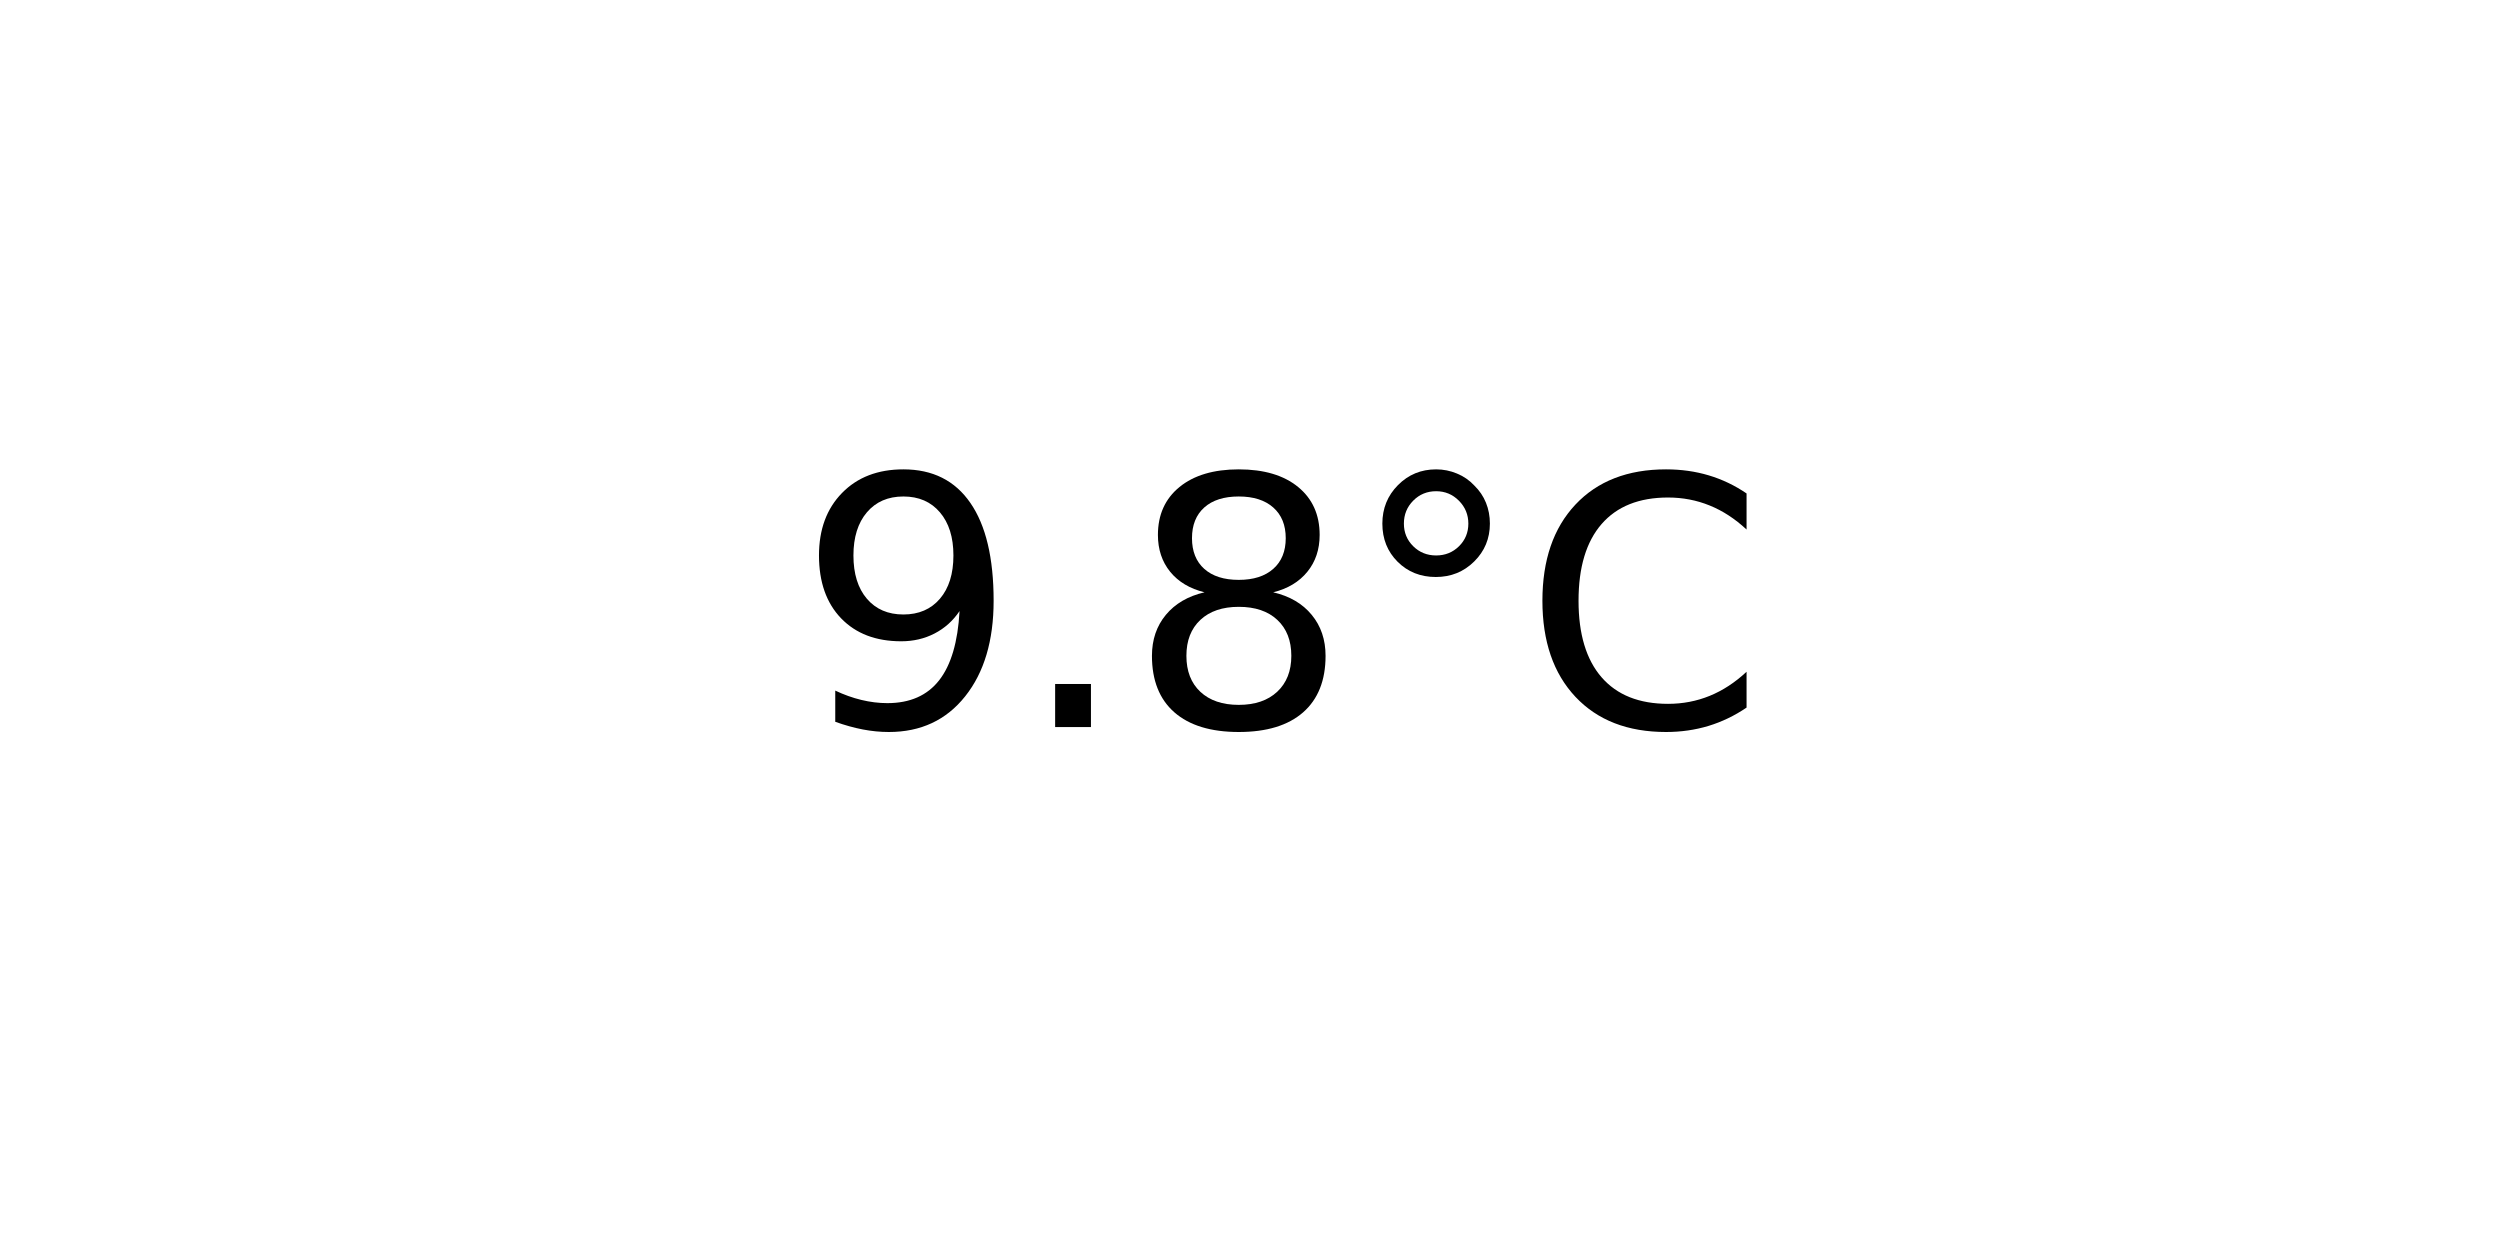
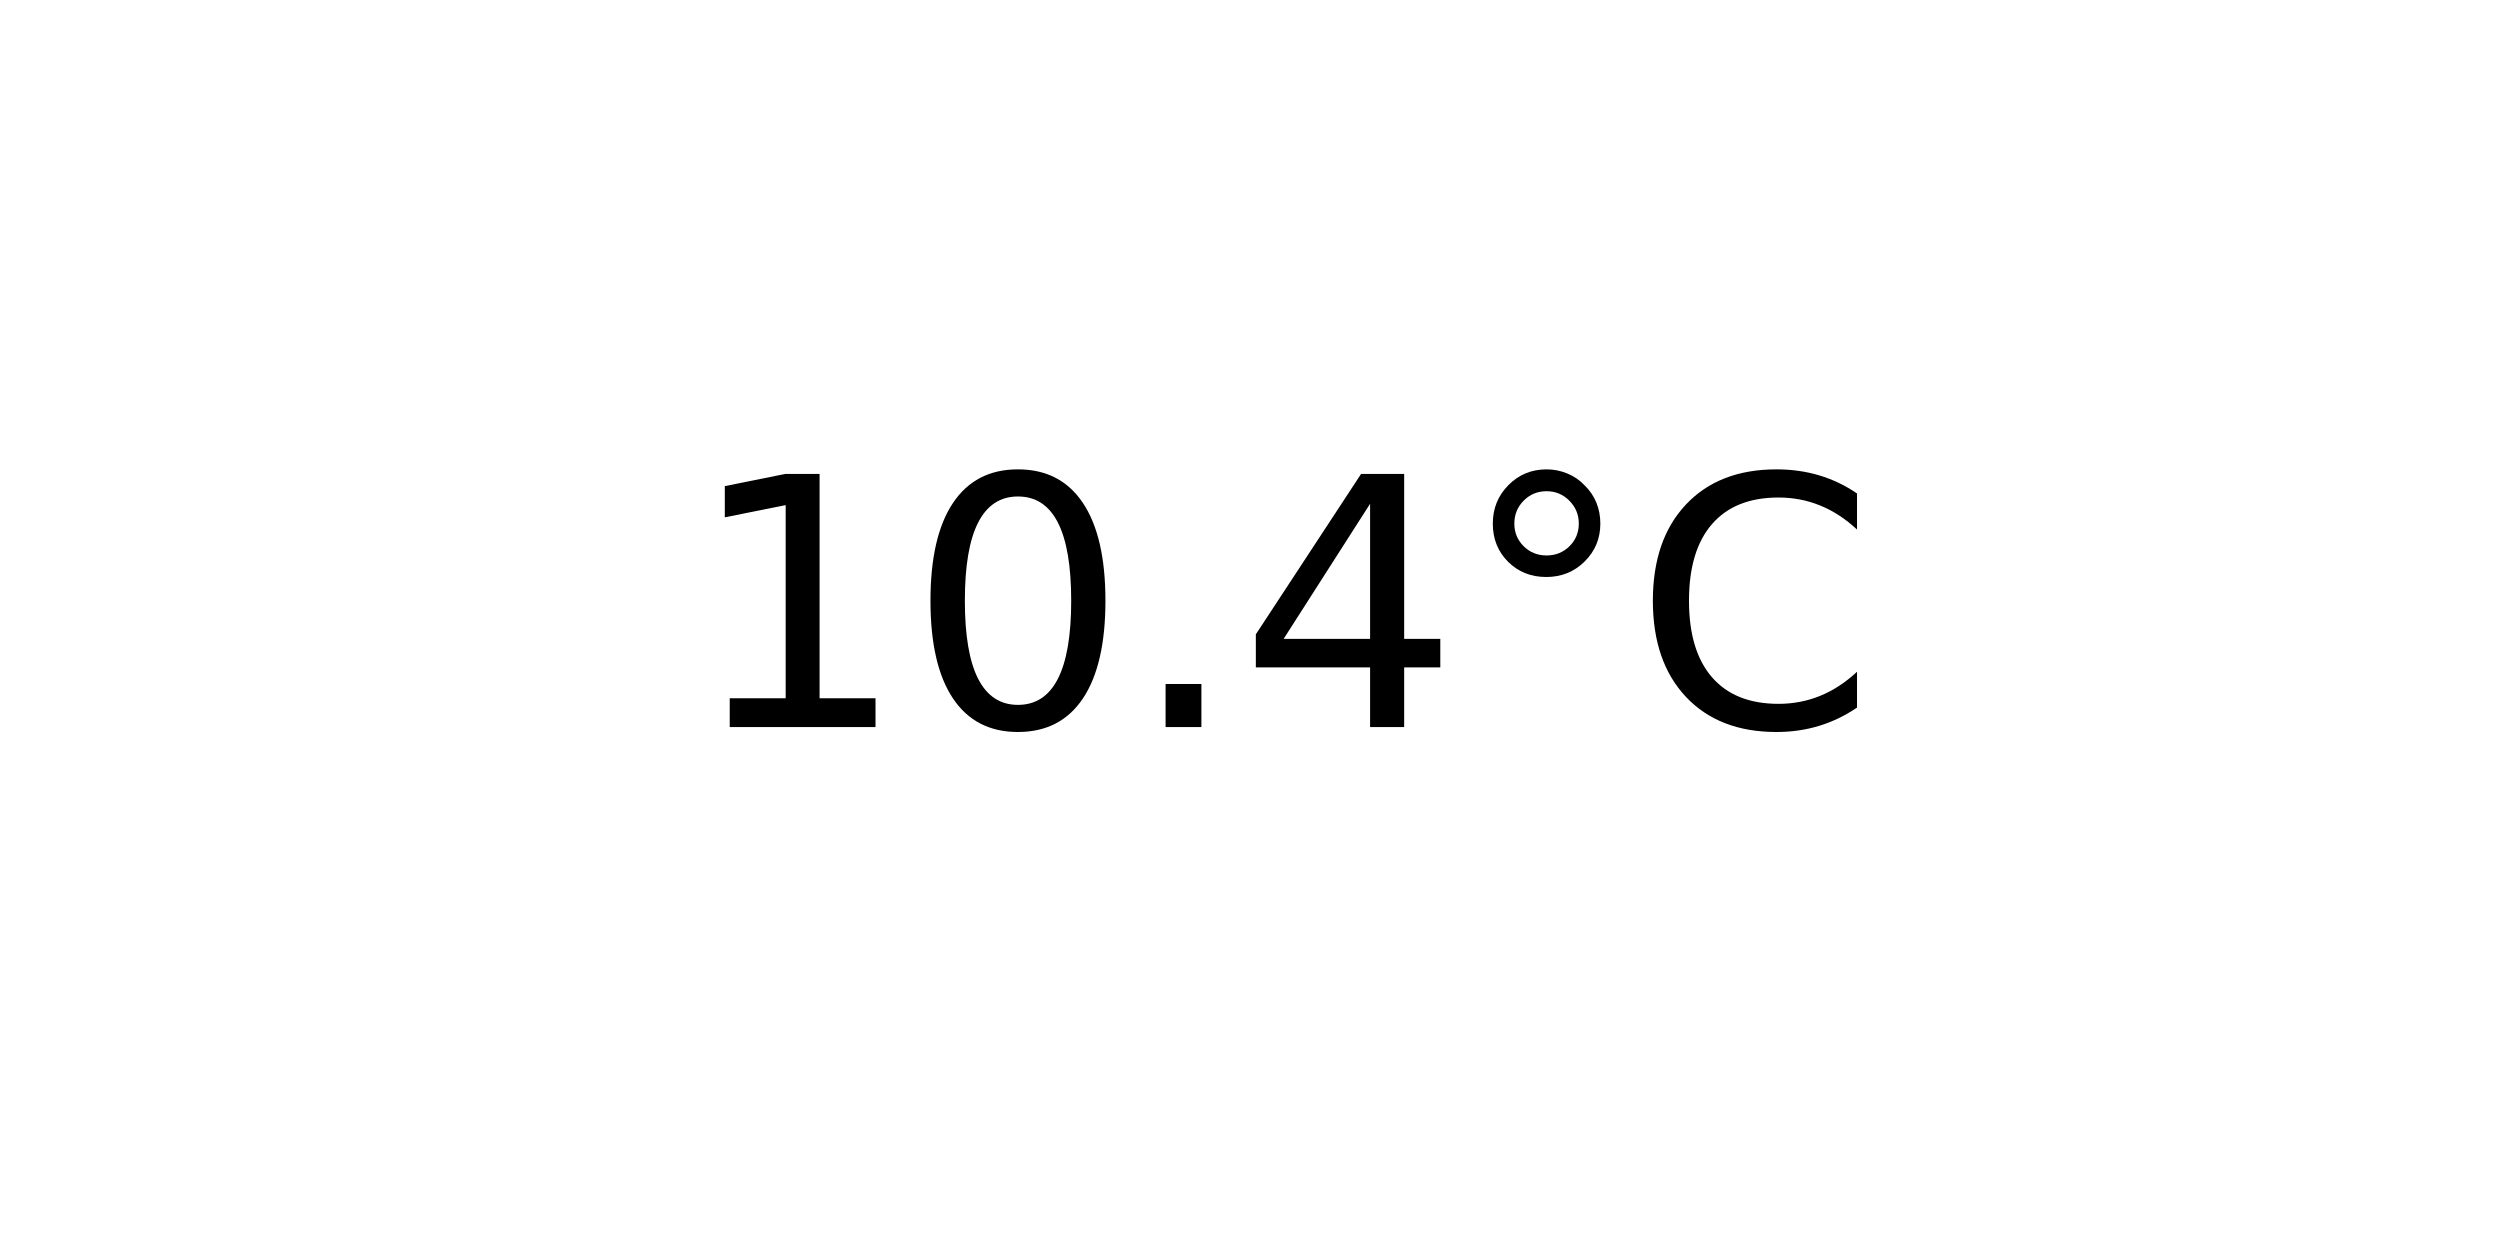
<svg xmlns="http://www.w3.org/2000/svg" xmlns:xlink="http://www.w3.org/1999/xlink" width="72pt" height="36pt" viewBox="0 0 72 36" version="1.1">
  <defs>
    <style type="text/css">*{stroke-linejoin: round; stroke-linecap: butt}</style>
  </defs>
  <g id="figure_1">
    <g id="axes_1">
      <g id="text_1">
-         <g transform="translate(22.95703 20.93937) scale(0.1 -0.1)">
+         <g transform="translate(19.77578 20.93937) scale(0.1 -0.1)">
          <defs>
-             <path id="DejaVuSans-39" d="M 703 97  L 703 672  Q 941 559 1184 500  Q 1428 441 1663 441  Q 2288 441 2617 861  Q 2947 1281 2994 2138  Q 2813 1869 2534 1725  Q 2256 1581 1919 1581  Q 1219 1581 811 2004  Q 403 2428 403 3163  Q 403 3881 828 4315  Q 1253 4750 1959 4750  Q 2769 4750 3195 4129  Q 3622 3509 3622 2328  Q 3622 1225 3098 567  Q 2575 -91 1691 -91  Q 1453 -91 1209 -44  Q 966 3 703 97  z M 1959 2075  Q 2384 2075 2632 2365  Q 2881 2656 2881 3163  Q 2881 3666 2632 3958  Q 2384 4250 1959 4250  Q 1534 4250 1286 3958  Q 1038 3666 1038 3163  Q 1038 2656 1286 2365  Q 1534 2075 1959 2075  z " transform="scale(0.015625)" />
+             <path id="DejaVuSans-31" d="M 794 531  L 1825 531  L 1825 4091  L 703 3866  L 703 4441  L 1819 4666  L 2450 4666  L 2450 531  L 3481 531  L 3481 0  L 794 0  L 794 531  z " transform="scale(0.015625)" />
+             <path id="DejaVuSans-30" d="M 2034 4250  Q 1547 4250 1301 3770  Q 1056 3291 1056 2328  Q 1056 1369 1301 889  Q 1547 409 2034 409  Q 2525 409 2770 889  Q 3016 1369 3016 2328  Q 3016 3291 2770 3770  Q 2525 4250 2034 4250  z M 2034 4750  Q 2819 4750 3233 4129  Q 3647 3509 3647 2328  Q 3647 1150 3233 529  Q 2819 -91 2034 -91  Q 1250 -91 836 529  Q 422 1150 422 2328  Q 422 3509 836 4129  Q 1250 4750 2034 4750  z " transform="scale(0.015625)" />
            <path id="DejaVuSans-2e" d="M 684 794  L 1344 794  L 1344 0  L 684 0  L 684 794  z " transform="scale(0.015625)" />
-             <path id="DejaVuSans-38" d="M 2034 2216  Q 1584 2216 1326 1975  Q 1069 1734 1069 1313  Q 1069 891 1326 650  Q 1584 409 2034 409  Q 2484 409 2743 651  Q 3003 894 3003 1313  Q 3003 1734 2745 1975  Q 2488 2216 2034 2216  z M 1403 2484  Q 997 2584 770 2862  Q 544 3141 544 3541  Q 544 4100 942 4425  Q 1341 4750 2034 4750  Q 2731 4750 3128 4425  Q 3525 4100 3525 3541  Q 3525 3141 3298 2862  Q 3072 2584 2669 2484  Q 3125 2378 3379 2068  Q 3634 1759 3634 1313  Q 3634 634 3220 271  Q 2806 -91 2034 -91  Q 1263 -91 848 271  Q 434 634 434 1313  Q 434 1759 690 2068  Q 947 2378 1403 2484  z M 1172 3481  Q 1172 3119 1398 2916  Q 1625 2713 2034 2713  Q 2441 2713 2670 2916  Q 2900 3119 2900 3481  Q 2900 3844 2670 4047  Q 2441 4250 2034 4250  Q 1625 4250 1398 4047  Q 1172 3844 1172 3481  z " transform="scale(0.015625)" />
+             <path id="DejaVuSans-34" d="M 2419 4116  L 825 1625  L 2419 1625  L 2419 4116  z M 2253 4666  L 3047 4666  L 3047 1625  L 3713 1625  L 3713 1100  L 3047 1100  L 3047 0  L 2419 0  L 2419 1100  L 313 1100  L 313 1709  L 2253 4666  z " transform="scale(0.015625)" />
            <path id="DejaVuSans-b0" d="M 1600 4347  Q 1350 4347 1178 4173  Q 1006 4000 1006 3750  Q 1006 3503 1178 3333  Q 1350 3163 1600 3163  Q 1850 3163 2022 3333  Q 2194 3503 2194 3750  Q 2194 3997 2020 4172  Q 1847 4347 1600 4347  z M 1600 4750  Q 1800 4750 1984 4673  Q 2169 4597 2303 4453  Q 2447 4313 2519 4134  Q 2591 3956 2591 3750  Q 2591 3338 2302 3052  Q 2013 2766 1594 2766  Q 1172 2766 890 3047  Q 609 3328 609 3750  Q 609 4169 896 4459  Q 1184 4750 1600 4750  z " transform="scale(0.015625)" />
            <path id="DejaVuSans-43" d="M 4122 4306  L 4122 3641  Q 3803 3938 3442 4084  Q 3081 4231 2675 4231  Q 1875 4231 1450 3742  Q 1025 3253 1025 2328  Q 1025 1406 1450 917  Q 1875 428 2675 428  Q 3081 428 3442 575  Q 3803 722 4122 1019  L 4122 359  Q 3791 134 3420 21  Q 3050 -91 2638 -91  Q 1578 -91 968 557  Q 359 1206 359 2328  Q 359 3453 968 4101  Q 1578 4750 2638 4750  Q 3056 4750 3426 4639  Q 3797 4528 4122 4306  z " transform="scale(0.015625)" />
          </defs>
-           <use xlink:href="#DejaVuSans-39" />
-           <use xlink:href="#DejaVuSans-2e" x="63.623" />
-           <use xlink:href="#DejaVuSans-38" x="95.41" />
-           <use xlink:href="#DejaVuSans-b0" x="159.033" />
-           <use xlink:href="#DejaVuSans-43" x="209.033" />
+           <use xlink:href="#DejaVuSans-31" />
+           <use xlink:href="#DejaVuSans-30" x="63.623" />
+           <use xlink:href="#DejaVuSans-2e" x="127.246" />
+           <use xlink:href="#DejaVuSans-34" x="159.033" />
+           <use xlink:href="#DejaVuSans-b0" x="222.656" />
+           <use xlink:href="#DejaVuSans-43" x="272.656" />
        </g>
      </g>
    </g>
  </g>
</svg>
